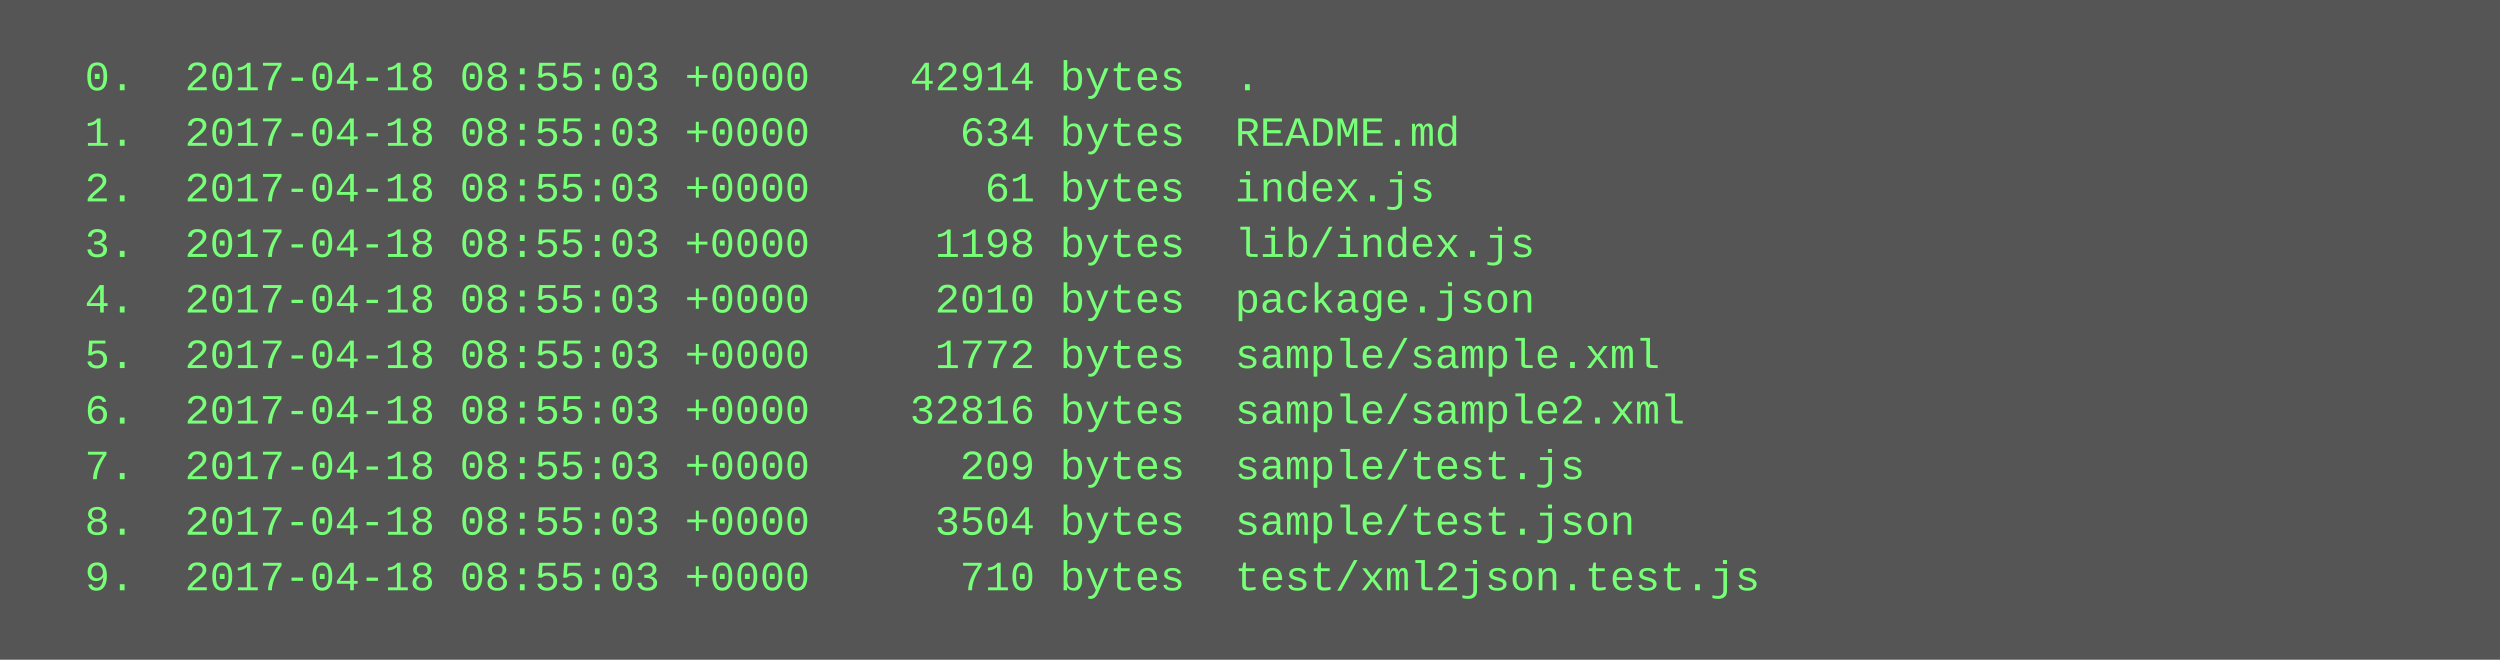
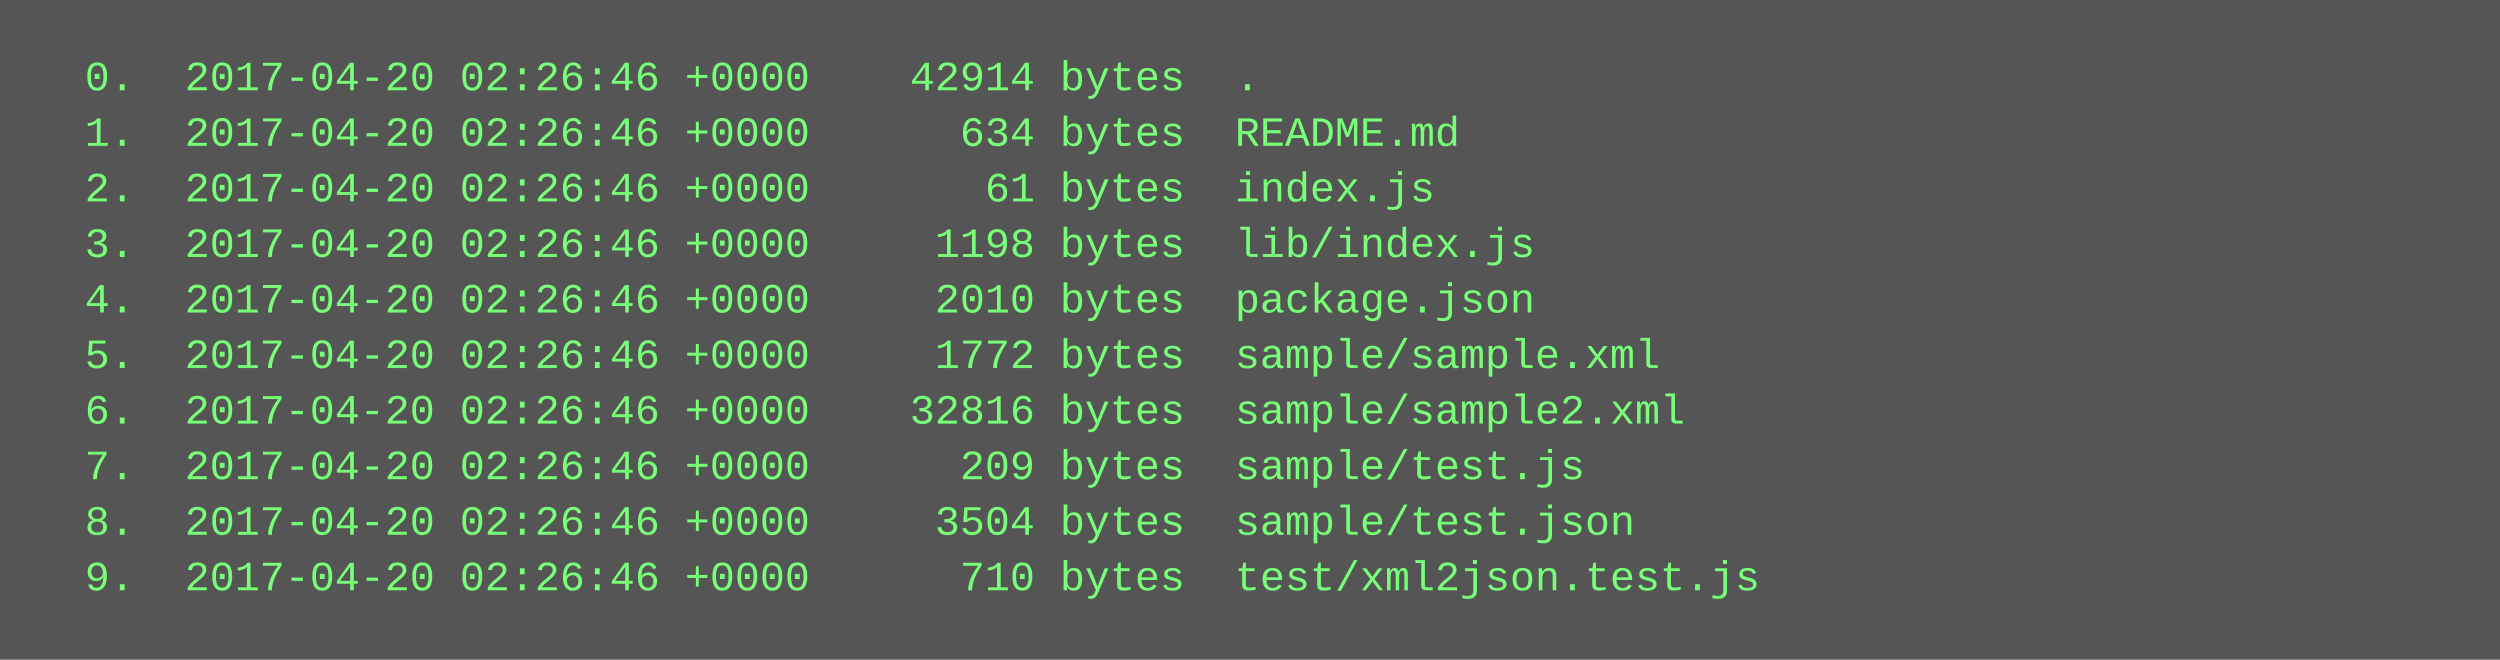
<svg xmlns="http://www.w3.org/2000/svg" height="190" width="720">
  <rect height="190" fill="#555" width="720" />
  <text fill="#7f7" font-family="Courier New" font-size="12" xml:space="preserve">
-     <tspan x="10" y="26">  0.  2017-04-18 08:55:03 +0000    42914 bytes  .</tspan>
-     <tspan x="10" y="42">  1.  2017-04-18 08:55:03 +0000      634 bytes  README.md</tspan>
-     <tspan x="10" y="58">  2.  2017-04-18 08:55:03 +0000       61 bytes  index.js</tspan>
-     <tspan x="10" y="74">  3.  2017-04-18 08:55:03 +0000     1198 bytes  lib/index.js</tspan>
-     <tspan x="10" y="90">  4.  2017-04-18 08:55:03 +0000     2010 bytes  package.json</tspan>
-     <tspan x="10" y="106">  5.  2017-04-18 08:55:03 +0000     1772 bytes  sample/sample.xml</tspan>
-     <tspan x="10" y="122">  6.  2017-04-18 08:55:03 +0000    32816 bytes  sample/sample2.xml</tspan>
-     <tspan x="10" y="138">  7.  2017-04-18 08:55:03 +0000      209 bytes  sample/test.js</tspan>
-     <tspan x="10" y="154">  8.  2017-04-18 08:55:03 +0000     3504 bytes  sample/test.json</tspan>
-     <tspan x="10" y="170">  9.  2017-04-18 08:55:03 +0000      710 bytes  test/xml2json.test.js</tspan>
+     <tspan x="10" y="26">  0.  2017-04-20 02:26:46 +0000    42914 bytes  .</tspan>
+     <tspan x="10" y="42">  1.  2017-04-20 02:26:46 +0000      634 bytes  README.md</tspan>
+     <tspan x="10" y="58">  2.  2017-04-20 02:26:46 +0000       61 bytes  index.js</tspan>
+     <tspan x="10" y="74">  3.  2017-04-20 02:26:46 +0000     1198 bytes  lib/index.js</tspan>
+     <tspan x="10" y="90">  4.  2017-04-20 02:26:46 +0000     2010 bytes  package.json</tspan>
+     <tspan x="10" y="106">  5.  2017-04-20 02:26:46 +0000     1772 bytes  sample/sample.xml</tspan>
+     <tspan x="10" y="122">  6.  2017-04-20 02:26:46 +0000    32816 bytes  sample/sample2.xml</tspan>
+     <tspan x="10" y="138">  7.  2017-04-20 02:26:46 +0000      209 bytes  sample/test.js</tspan>
+     <tspan x="10" y="154">  8.  2017-04-20 02:26:46 +0000     3504 bytes  sample/test.json</tspan>
+     <tspan x="10" y="170">  9.  2017-04-20 02:26:46 +0000      710 bytes  test/xml2json.test.js</tspan>
  </text>
</svg>
